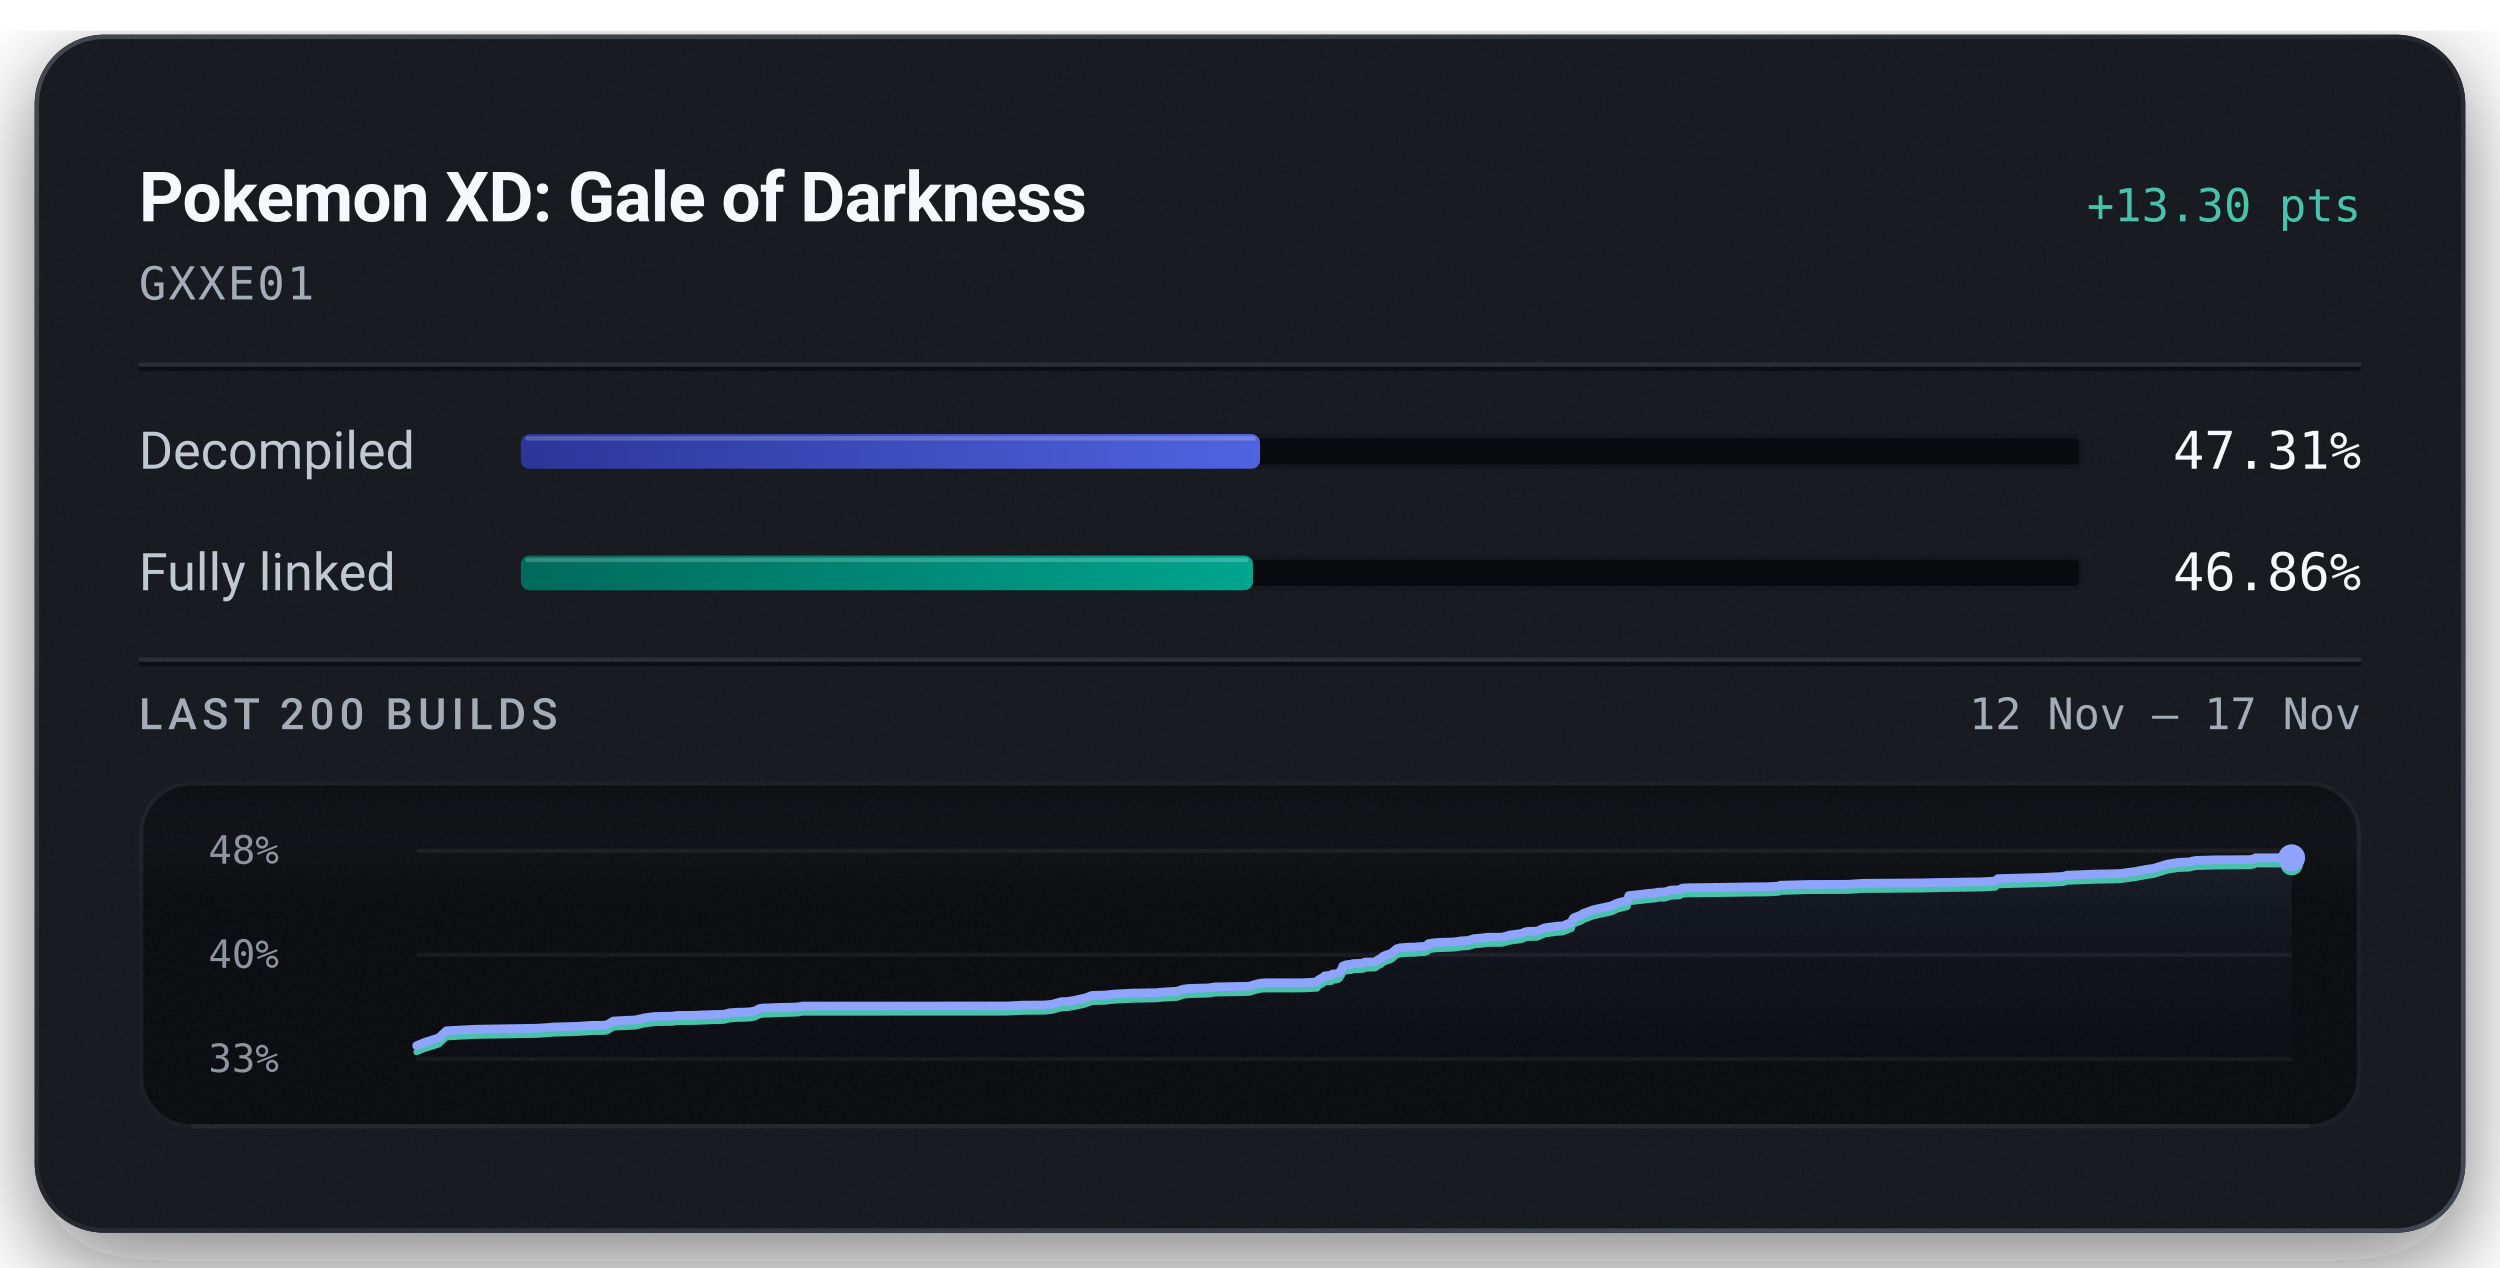
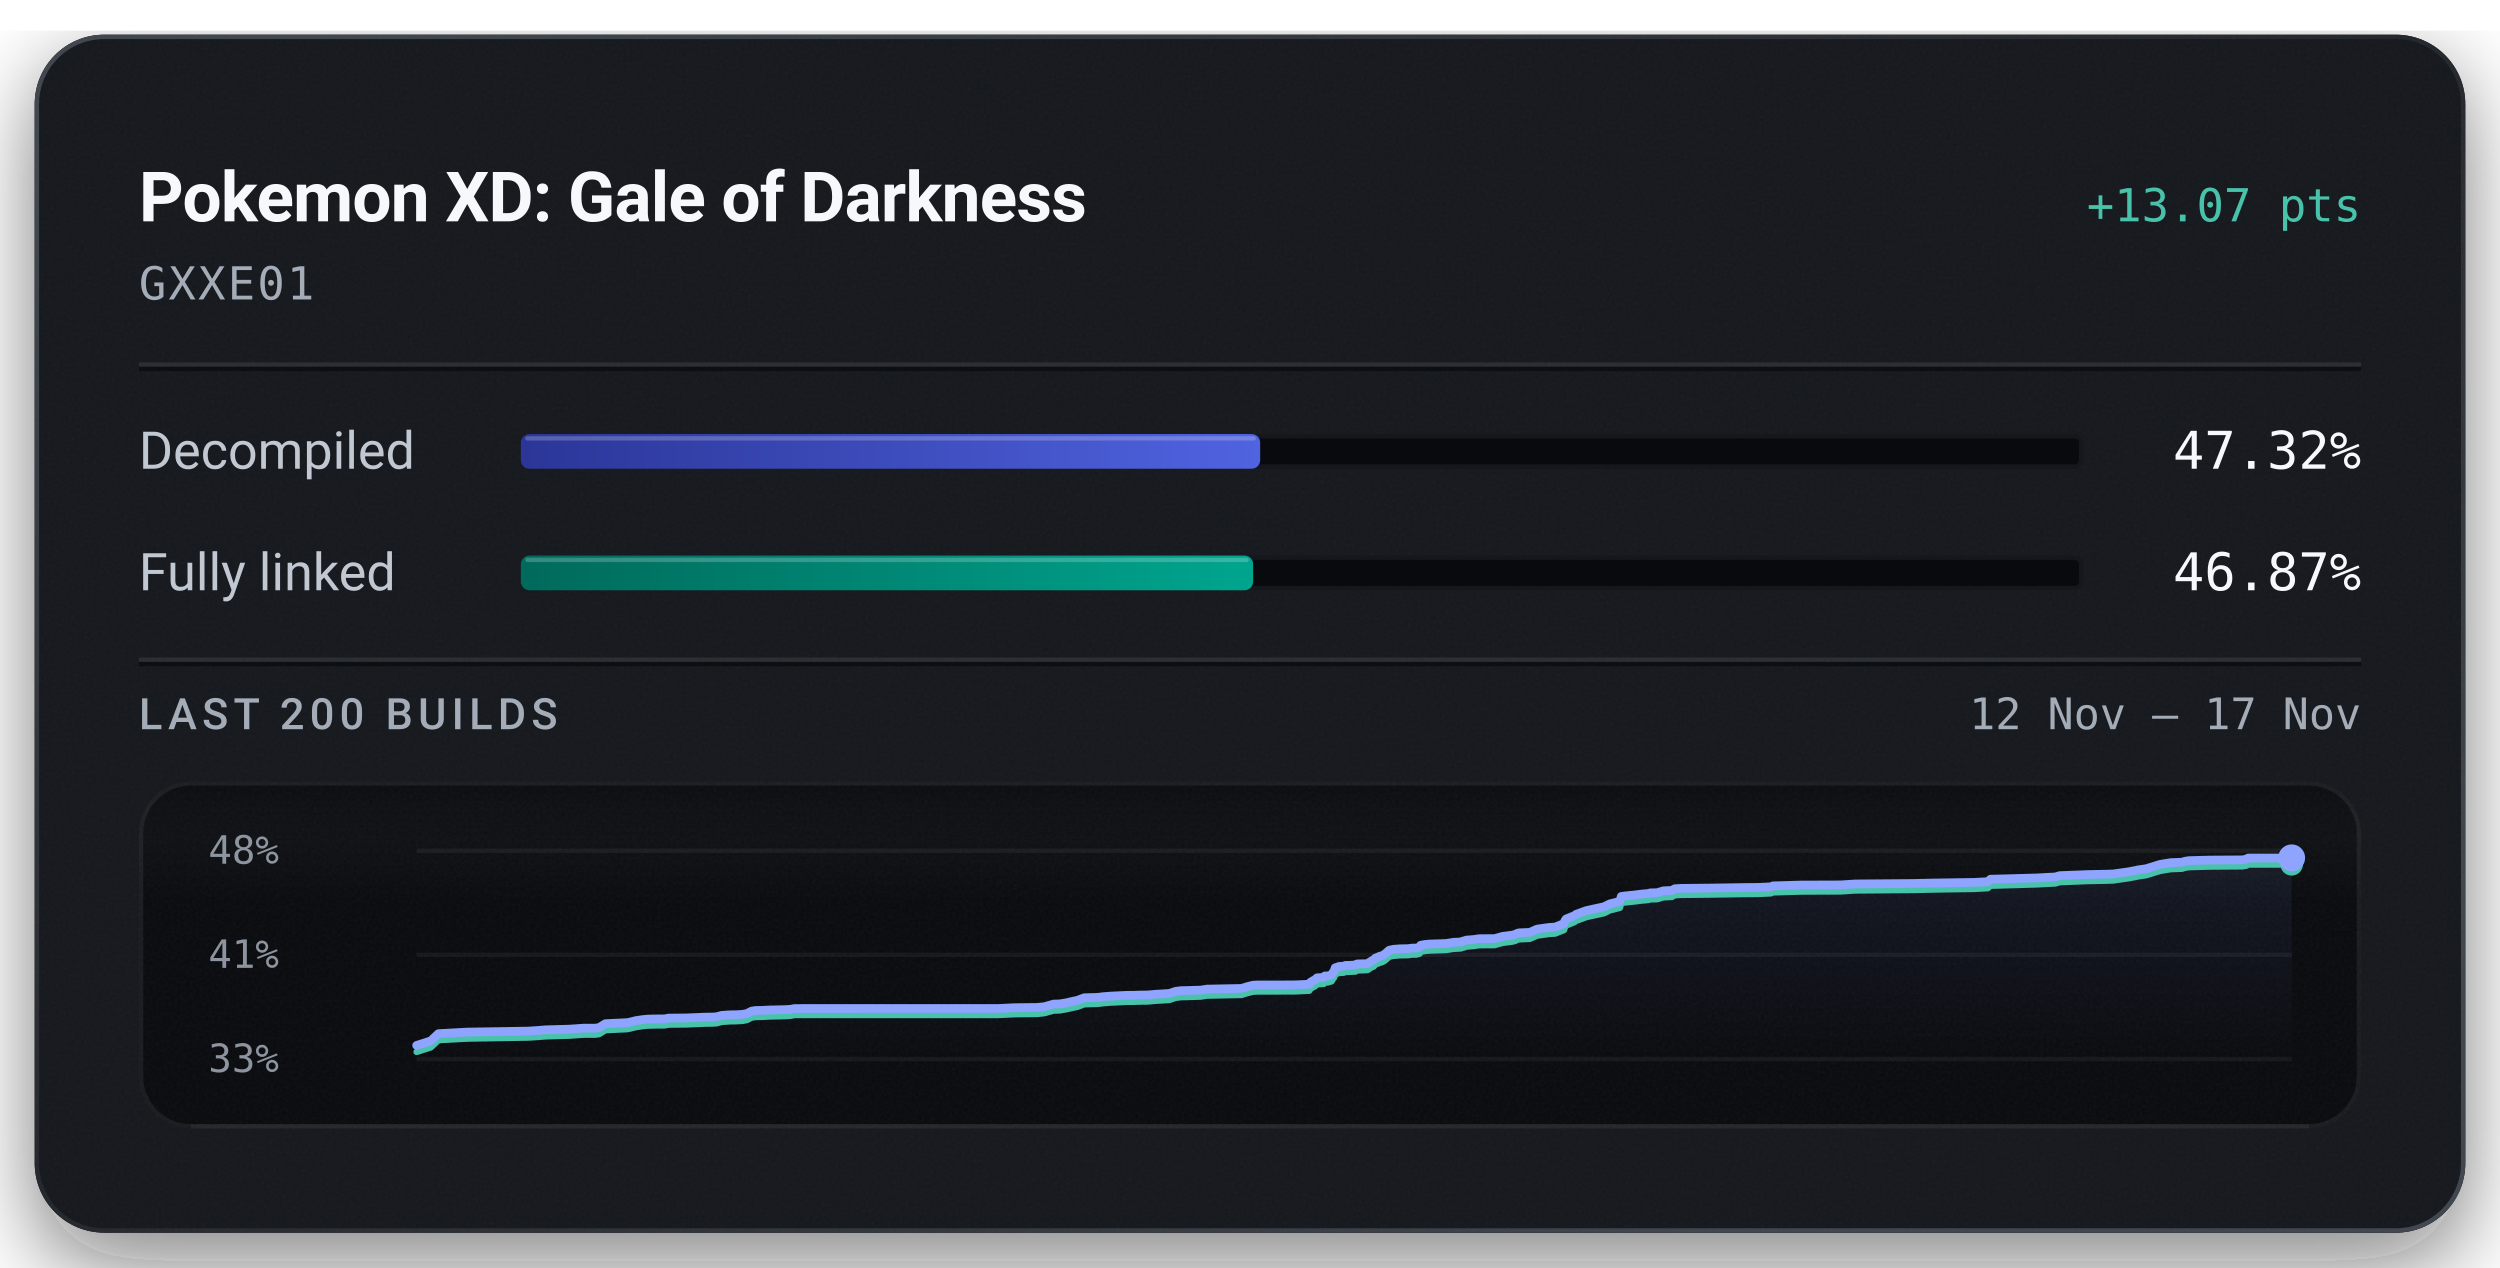
<svg xmlns="http://www.w3.org/2000/svg" width="576" height="292" viewBox="0 0 576 292" role="img" aria-labelledby="title description">
  <defs>
    <linearGradient id="badge-rim" x1="1" y1="1" x2="0" y2="0">
      <stop offset="0.15" stop-color="#6b747f" stop-opacity="0.5" />
      <stop offset="0.51" stop-color="#6b747f" stop-opacity="0.15" />
      <stop offset="0.93" stop-color="#6b747f" stop-opacity="0.5" />
    </linearGradient>
    <linearGradient id="badge-progress" x1="0" y1="0" x2="1" y2="0">
      <stop offset="0" stop-color="#2b3698" />
      <stop offset="1" stop-color="#5063e0" />
    </linearGradient>
    <linearGradient id="badge-linked" x1="0" y1="0" x2="1" y2="0">
      <stop offset="0" stop-color="#006a5b" />
      <stop offset="1" stop-color="#00a58e" />
    </linearGradient>
    <filter id="badge-grain" x="0" y="0" width="100%" height="100%">
      <feTurbulence type="fractalNoise" baseFrequency="1.4" numOctaves="2" stitchTiles="stitch" />
      <feColorMatrix type="saturate" values="0" />
    </filter>
    <filter id="badge-shadow" x="-15%" y="-15%" width="130%" height="150%">
      <feDropShadow dx="0" dy="7" stdDeviation="11" flood-color="#080a0e" flood-opacity="0.55" />
    </filter>
    <clipPath id="badge-card-clip">
      <rect x="8" y="8" width="560" height="276" rx="16" />
    </clipPath>
    <linearGradient id="badge-area" x1="0" y1="0" x2="0" y2="1">
      <stop offset="0" stop-color="#8ea4ff" stop-opacity="0.085" />
      <stop offset="1" stop-color="#8ea4ff" stop-opacity="0" />
    </linearGradient>
    <linearGradient id="badge-well-frost" x1="0" y1="0" x2="0" y2="1">
      <stop offset="0" stop-color="#f6f8fb" stop-opacity="0.045" />
      <stop offset="1" stop-color="#f6f8fb" stop-opacity="0" />
    </linearGradient>
    <linearGradient id="badge-well-shade" x1="0" y1="0" x2="0" y2="1">
      <stop offset="0" stop-color="#080a0e" stop-opacity="0.9" />
      <stop offset="1" stop-color="#080a0e" stop-opacity="0" />
    </linearGradient>
    <clipPath id="badge-well-clip">
      <rect x="32" y="180" width="512" height="80" rx="12" />
    </clipPath>
  </defs>
  <rect x="8" y="8" width="560" height="276" rx="16" fill="#14171c" filter="url(#badge-shadow)" />
  <g clip-path="url(#badge-card-clip)">
    <rect x="8" y="8" width="560" height="276" rx="16" fill="#14171c" />
    <rect x="8" y="8" width="560" height="276" filter="url(#badge-grain)" opacity="0.05" />
  </g>
  <rect x="8.5" y="8.5" width="559" height="275" rx="15.5" fill="none" stroke="url(#badge-rim)" stroke-width="1" />
  <text x="32" y="51" fill="#f6f8fb" font-family="system-ui, -apple-system, 'Segoe UI', Roboto, sans-serif" font-size="16" font-weight="600" text-anchor="start" letter-spacing="-0.2">Pokemon XD: Gale of Darkness</text>
-   <text x="544" y="51" fill="#49c2ab" font-family="ui-monospace, 'SF Mono', 'Cascadia Mono', Menlo, Consolas, monospace" font-size="10.5" font-weight="500" text-anchor="end">+13.30 pts</text>
+   <text x="544" y="51" fill="#49c2ab" font-family="ui-monospace, 'SF Mono', 'Cascadia Mono', Menlo, Consolas, monospace" font-size="10.5" font-weight="500" text-anchor="end">+13.07 pts</text>
  <text x="32" y="69" fill="#a3acb7" font-family="ui-monospace, 'SF Mono', 'Cascadia Mono', Menlo, Consolas, monospace" font-size="10.5" font-weight="400" text-anchor="start" letter-spacing="0.5">GXXE01</text>
  <line x1="32" y1="84" x2="544" y2="84" stroke="#f6f8fb" stroke-opacity="0.09" stroke-width="1" />
  <line x1="32" y1="85" x2="544" y2="85" stroke="#080a0e" stroke-opacity="0.7" stroke-width="1" />
  <text x="32" y="108" fill="#c1c8d2" font-family="system-ui, -apple-system, 'Segoe UI', Roboto, sans-serif" font-size="12" font-weight="400" text-anchor="start">Decompiled</text>
  <rect x="120" y="100" width="360" height="8" rx="2" fill="#080a0e" />
  <rect x="120.5" y="100.5" width="359" height="7" rx="1.5" fill="none" stroke="#f6f8fb" stroke-opacity="0.06" stroke-width="1" />
-   <rect x="120" y="100" width="170.32" height="8" rx="2" fill="url(#badge-progress)" />
-   <rect x="121" y="100.5" width="168.32" height="1" rx="0.5" fill="#f6f8fb" fill-opacity="0.22" />
-   <text x="544" y="108" fill="#f6f8fb" font-family="ui-monospace, 'SF Mono', 'Cascadia Mono', Menlo, Consolas, monospace" font-size="12" font-weight="500" text-anchor="end">47.31%</text>
+   <rect x="120" y="100" width="170.35" height="8" rx="2" fill="url(#badge-progress)" />
+   <rect x="121" y="100.5" width="168.35" height="1" rx="0.5" fill="#f6f8fb" fill-opacity="0.22" />
+   <text x="544" y="108" fill="#f6f8fb" font-family="ui-monospace, 'SF Mono', 'Cascadia Mono', Menlo, Consolas, monospace" font-size="12" font-weight="500" text-anchor="end">47.32%</text>
  <text x="32" y="136" fill="#c1c8d2" font-family="system-ui, -apple-system, 'Segoe UI', Roboto, sans-serif" font-size="12" font-weight="400" text-anchor="start">Fully linked</text>
  <rect x="120" y="128" width="360" height="8" rx="2" fill="#080a0e" />
  <rect x="120.5" y="128.5" width="359" height="7" rx="1.5" fill="none" stroke="#f6f8fb" stroke-opacity="0.06" stroke-width="1" />
-   <rect x="120" y="128" width="168.69" height="8" rx="2" fill="url(#badge-linked)" />
-   <rect x="121" y="128.5" width="166.69" height="1" rx="0.5" fill="#f6f8fb" fill-opacity="0.22" />
-   <text x="544" y="136" fill="#f6f8fb" font-family="ui-monospace, 'SF Mono', 'Cascadia Mono', Menlo, Consolas, monospace" font-size="12" font-weight="500" text-anchor="end">46.86%</text>
+   <rect x="120" y="128" width="168.72" height="8" rx="2" fill="url(#badge-linked)" />
+   <rect x="121" y="128.5" width="166.72" height="1" rx="0.5" fill="#f6f8fb" fill-opacity="0.22" />
+   <text x="544" y="136" fill="#f6f8fb" font-family="ui-monospace, 'SF Mono', 'Cascadia Mono', Menlo, Consolas, monospace" font-size="12" font-weight="500" text-anchor="end">46.87%</text>
  <line x1="32" y1="152" x2="544" y2="152" stroke="#f6f8fb" stroke-opacity="0.09" stroke-width="1" />
  <line x1="32" y1="153" x2="544" y2="153" stroke="#080a0e" stroke-opacity="0.7" stroke-width="1" />
  <text x="32" y="168" fill="#a3acb7" font-family="system-ui, -apple-system, 'Segoe UI', Roboto, sans-serif" font-size="10" font-weight="500" text-anchor="start" letter-spacing="1.2">LAST 200 BUILDS</text>
  <text x="544" y="168" fill="#a3acb7" font-family="ui-monospace, 'SF Mono', 'Cascadia Mono', Menlo, Consolas, monospace" font-size="10" font-weight="400" text-anchor="end">12 Nov – 17 Nov</text>
  <g clip-path="url(#badge-well-clip)">
    <rect x="32" y="180" width="512" height="80" rx="12" fill="#080a0e" />
    <rect x="32" y="180" width="512" height="28" fill="url(#badge-well-frost)" />
    <rect x="32" y="180" width="512" height="14" fill="url(#badge-well-shade)" />
    <rect x="32" y="180" width="512" height="80" filter="url(#badge-grain)" opacity="0.05" />
  </g>
  <rect x="32.5" y="180.5" width="511" height="79" rx="11.5" fill="none" stroke="#f6f8fb" stroke-opacity="0.07" stroke-width="1" />
  <line x1="44" y1="259.5" x2="532" y2="259.5" stroke="#f6f8fb" stroke-opacity="0.05" stroke-width="1" />
  <text x="48" y="199" fill="#a3acb7" font-family="ui-monospace, 'SF Mono', 'Cascadia Mono', Menlo, Consolas, monospace" font-size="9" font-weight="400" text-anchor="start" fill-opacity="0.85">48%</text>
-   <text x="48" y="223" fill="#a3acb7" font-family="ui-monospace, 'SF Mono', 'Cascadia Mono', Menlo, Consolas, monospace" font-size="9" font-weight="400" text-anchor="start" fill-opacity="0.85">40%</text>
+   <text x="48" y="223" fill="#a3acb7" font-family="ui-monospace, 'SF Mono', 'Cascadia Mono', Menlo, Consolas, monospace" font-size="9" font-weight="400" text-anchor="start" fill-opacity="0.85">41%</text>
  <text x="48" y="247" fill="#a3acb7" font-family="ui-monospace, 'SF Mono', 'Cascadia Mono', Menlo, Consolas, monospace" font-size="9" font-weight="400" text-anchor="start" fill-opacity="0.85">33%</text>
  <line x1="96" y1="196.00" x2="528" y2="196.00" stroke="#f6f8fb" stroke-opacity="0.055" stroke-width="1" />
  <line x1="96" y1="220.00" x2="528" y2="220.00" stroke="#f6f8fb" stroke-opacity="0.055" stroke-width="1" />
  <line x1="96" y1="244.00" x2="528" y2="244.00" stroke="#f6f8fb" stroke-opacity="0.055" stroke-width="1" />
-   <path d="M96.00,240.91 L97.84,240.15 L101.09,239.13 L102.86,237.48 L109.53,237.13 L123.60,236.90 L125.83,236.76 L127.54,236.62 L133.10,236.46 L135.58,236.29 L136.41,236.23 L138.94,236.23 L139.83,236.13 L141.33,235.23 L146.38,234.99 L147.29,234.79 L148.30,234.53 L149.84,234.31 L151.00,234.19 L152.79,234.15 L154.97,234.12 L155.86,233.96 L156.70,233.95 L159.85,233.92 L164.15,233.75 L166.03,233.71 L166.96,233.65 L168.10,233.34 L170.02,233.21 L171.42,233.19 L172.85,233.11 L173.92,232.92 L174.99,232.37 L175.99,232.23 L177.14,232.21 L179.03,232.12 L182.87,232.03 L183.95,231.96 L184.89,231.79 L231.89,231.77 L235.52,231.59 L240.78,231.54 L242.41,231.37 L244.54,230.78 L246.00,230.74 L247.58,230.46 L248.96,230.15 L249.97,229.95 L251.60,229.34 L253.19,229.30 L254.61,229.26 L255.99,229.10 L257.49,228.97 L258.92,228.91 L261.32,228.79 L262.84,228.78 L264.54,228.73 L266.23,228.72 L268.08,228.55 L269.55,228.46 L271.19,228.37 L272.65,227.89 L273.96,227.73 L275.41,227.70 L276.83,227.65 L278.39,227.61 L279.85,227.38 L287.82,227.22 L289.26,226.78 L290.54,226.49 L291.62,226.43 L300.04,226.42 L303.41,226.26 L303.71,225.81 L304.05,225.62 L304.38,225.41 L304.66,225.32 L305.21,224.83 L306.76,224.71 L306.99,224.40 L307.73,224.38 L308.54,224.14 L308.86,223.62 L309.11,223.34 L309.38,222.55 L309.87,222.39 L310.19,222.27 L310.48,222.22 L311.37,222.18 L311.73,222.00 L312.47,221.99 L312.80,221.97 L314.09,221.91 L314.23,221.74 L314.50,221.66 L316.28,221.62 L316.83,221.58 L317.94,220.86 L318.19,220.82 L318.64,220.34 L319.34,220.07 L319.58,219.95 L320.15,219.80 L320.81,219.46 L321.29,219.02 L321.82,218.57 L322.73,218.36 L324.29,218.23 L326.09,218.20 L327.13,218.08 L328.06,218.06 L328.81,217.88 L329.06,217.44 L330.07,217.25 L331.22,217.14 L334.87,217.03 L335.56,216.94 L336.67,216.76 L337.27,216.74 L338.41,216.66 L338.87,216.45 L339.18,216.44 L339.55,216.26 L341.38,216.12 L341.98,216.02 L342.65,215.94 L346.11,215.92 L347.98,215.40 L350.08,215.14 L350.85,214.96 L351.37,214.70 L351.72,214.62 L351.92,214.60 L354.20,214.51 L355.88,213.77 L356.91,213.62 L358.75,213.38 L360.03,213.31 L362.07,212.51 L362.29,211.88 L362.56,211.48 L364.51,210.70 L364.87,210.40 L365.35,210.24 L367.19,209.58 L371.30,208.69 L372.64,208.04 L374.47,207.59 L374.96,207.45 L375.27,206.35 L376.27,206.23 L378.68,205.98 L379.77,205.83 L381.48,205.68 L382.00,205.54 L383.54,205.51 L384.95,205.08 L385.34,205.05 L386.96,204.99 L387.58,204.61 L388.97,204.53 L396.19,204.44 L403.99,204.32 L406.86,204.30 L407.43,204.27 L409.76,204.17 L410.19,203.95 L416.76,203.77 L425.80,203.74 L429.12,203.51 L442.51,203.41 L447.51,203.30 L456.57,203.16 L459.69,202.99 L460.32,202.43 L461.81,202.40 L471.02,202.14 L475.29,201.92 L476.23,201.64 L482.81,201.38 L487.02,201.30 L488.62,201.25 L488.90,201.20 L492.30,200.73 L492.84,200.61 L493.81,200.44 L494.17,200.35 L496.17,200.06 L499.39,199.08 L501.84,198.68 L504.44,198.58 L504.78,198.48 L505.08,198.38 L505.47,198.32 L506.00,198.23 L510.64,198.10 L518.30,198.05 L519.26,197.89 L519.63,197.63 L528.00,197.63 L528.00,244.00 L96.00,244.00 Z" fill="url(#badge-area)" />
-   <path d="M96.00,242.37 L97.84,241.62 L101.09,240.60 L102.86,238.95 L109.53,238.60 L123.60,238.37 L125.83,238.23 L127.54,238.09 L133.10,237.93 L135.58,237.76 L136.41,237.70 L138.94,237.70 L139.83,237.60 L141.33,236.69 L146.38,236.45 L147.29,236.25 L148.30,236.00 L149.84,235.78 L151.00,235.65 L152.79,235.62 L154.97,235.59 L155.86,235.43 L156.70,235.42 L159.85,235.39 L164.15,235.21 L166.03,235.18 L166.96,235.11 L168.10,234.81 L170.02,234.68 L171.42,234.66 L172.85,234.58 L173.92,234.38 L174.99,233.84 L175.99,233.69 L177.14,233.68 L179.03,233.59 L182.87,233.49 L183.95,233.43 L184.89,233.26 L231.89,233.24 L235.52,233.06 L240.78,233.01 L242.41,232.83 L244.54,232.25 L246.00,232.20 L247.58,231.93 L248.96,231.62 L249.97,231.41 L251.60,230.81 L253.19,230.76 L254.61,230.73 L255.99,230.56 L257.49,230.44 L258.92,230.38 L261.32,230.26 L262.84,230.25 L264.54,230.20 L266.23,230.18 L268.08,230.01 L269.55,229.93 L271.19,229.84 L272.65,229.35 L273.96,229.20 L275.41,229.16 L276.83,229.12 L278.39,229.08 L279.85,228.85 L287.82,228.69 L289.26,228.24 L290.54,227.96 L291.62,227.90 L300.04,227.89 L303.41,227.73 L303.71,227.28 L304.05,227.09 L304.38,226.88 L304.66,226.79 L305.21,226.29 L306.76,226.18 L306.99,225.87 L307.73,225.85 L308.54,225.61 L308.86,225.09 L309.11,224.81 L309.38,224.02 L309.87,223.86 L310.19,223.73 L310.48,223.69 L311.37,223.65 L311.73,223.47 L312.47,223.46 L312.80,223.44 L314.09,223.38 L314.23,223.21 L314.50,223.12 L316.28,223.08 L316.83,223.05 L317.94,222.33 L318.19,222.29 L318.64,221.81 L319.34,221.54 L319.58,221.42 L320.15,221.27 L320.81,220.93 L321.29,220.49 L321.82,220.03 L322.73,219.82 L324.29,219.70 L326.09,219.67 L327.13,219.54 L328.06,219.53 L328.81,219.34 L329.06,218.91 L330.07,218.71 L331.22,218.61 L334.87,218.50 L335.56,218.40 L336.67,218.23 L337.27,218.21 L338.41,218.13 L338.87,217.92 L339.18,217.91 L339.55,217.73 L341.38,217.59 L341.98,217.48 L342.65,217.41 L346.11,217.38 L347.98,216.87 L350.08,216.61 L350.85,216.43 L351.37,216.16 L351.72,216.09 L351.92,216.07 L354.20,215.98 L355.88,215.23 L356.91,215.09 L358.75,214.85 L360.03,214.78 L362.07,213.98 L362.29,213.34 L362.56,212.95 L364.51,212.17 L364.87,211.87 L365.35,211.71 L367.19,211.04 L371.30,210.15 L372.64,209.50 L374.47,209.06 L374.96,208.92 L375.27,207.82 L376.27,207.70 L378.68,207.44 L379.77,207.30 L381.48,207.15 L382.00,207.00 L383.54,206.97 L384.95,206.55 L385.34,206.52 L386.96,206.45 L387.58,206.08 L388.97,205.99 L396.19,205.91 L403.99,205.79 L406.86,205.77 L407.43,205.74 L409.76,205.63 L410.19,205.42 L416.76,205.23 L425.80,205.20 L429.12,204.98 L442.51,204.88 L447.51,204.77 L456.57,204.63 L459.69,204.46 L460.32,203.90 L461.81,203.87 L471.02,203.61 L475.29,203.39 L476.23,203.10 L482.81,202.85 L487.02,202.77 L488.62,202.72 L488.90,202.67 L492.30,202.20 L492.84,202.08 L493.81,201.91 L494.17,201.82 L496.17,201.53 L499.39,200.54 L501.84,200.15 L504.44,200.05 L504.78,199.95 L505.08,199.85 L505.47,199.79 L506.00,199.70 L510.64,199.57 L518.30,199.51 L519.26,199.36 L519.63,199.10 L528.00,199.09" fill="none" stroke="#49c2ab" stroke-width="1.5" stroke-linejoin="round" stroke-linecap="round" />
-   <path d="M96.00,240.91 L97.84,240.15 L101.09,239.13 L102.86,237.48 L109.53,237.13 L123.60,236.90 L125.83,236.76 L127.54,236.62 L133.10,236.46 L135.58,236.29 L136.41,236.23 L138.94,236.23 L139.83,236.13 L141.33,235.23 L146.38,234.99 L147.29,234.79 L148.30,234.53 L149.84,234.31 L151.00,234.19 L152.79,234.15 L154.97,234.12 L155.86,233.96 L156.70,233.95 L159.85,233.92 L164.15,233.75 L166.03,233.71 L166.96,233.65 L168.10,233.34 L170.02,233.21 L171.42,233.19 L172.85,233.11 L173.92,232.92 L174.99,232.37 L175.99,232.23 L177.14,232.21 L179.03,232.12 L182.87,232.03 L183.95,231.96 L184.89,231.79 L231.89,231.77 L235.52,231.59 L240.78,231.54 L242.41,231.37 L244.54,230.78 L246.00,230.74 L247.58,230.46 L248.96,230.15 L249.97,229.95 L251.60,229.34 L253.19,229.30 L254.61,229.26 L255.99,229.10 L257.49,228.97 L258.92,228.91 L261.32,228.79 L262.84,228.78 L264.54,228.73 L266.23,228.72 L268.08,228.55 L269.55,228.46 L271.19,228.37 L272.65,227.89 L273.96,227.73 L275.41,227.70 L276.83,227.65 L278.39,227.61 L279.85,227.38 L287.82,227.22 L289.26,226.78 L290.54,226.49 L291.62,226.43 L300.04,226.42 L303.41,226.26 L303.71,225.81 L304.05,225.62 L304.38,225.41 L304.66,225.32 L305.21,224.83 L306.76,224.71 L306.99,224.40 L307.73,224.38 L308.54,224.14 L308.86,223.62 L309.11,223.34 L309.38,222.55 L309.87,222.39 L310.19,222.27 L310.48,222.22 L311.37,222.18 L311.73,222.00 L312.47,221.99 L312.80,221.97 L314.09,221.91 L314.23,221.74 L314.50,221.66 L316.28,221.62 L316.83,221.58 L317.94,220.86 L318.19,220.82 L318.64,220.34 L319.34,220.07 L319.58,219.95 L320.15,219.80 L320.81,219.46 L321.29,219.02 L321.82,218.57 L322.73,218.36 L324.29,218.23 L326.09,218.20 L327.13,218.08 L328.06,218.06 L328.81,217.88 L329.06,217.44 L330.07,217.25 L331.22,217.14 L334.87,217.03 L335.56,216.94 L336.67,216.76 L337.27,216.74 L338.41,216.66 L338.87,216.45 L339.18,216.44 L339.55,216.26 L341.38,216.12 L341.98,216.02 L342.65,215.94 L346.11,215.92 L347.98,215.40 L350.08,215.14 L350.85,214.96 L351.37,214.70 L351.72,214.62 L351.92,214.60 L354.20,214.51 L355.88,213.77 L356.91,213.62 L358.75,213.38 L360.03,213.31 L362.07,212.51 L362.29,211.88 L362.56,211.48 L364.51,210.70 L364.87,210.40 L365.35,210.24 L367.19,209.58 L371.30,208.69 L372.64,208.04 L374.47,207.59 L374.96,207.45 L375.27,206.35 L376.27,206.23 L378.68,205.98 L379.77,205.83 L381.48,205.68 L382.00,205.54 L383.54,205.51 L384.95,205.08 L385.34,205.05 L386.96,204.99 L387.58,204.61 L388.97,204.53 L396.19,204.44 L403.99,204.32 L406.86,204.30 L407.43,204.27 L409.76,204.17 L410.19,203.95 L416.76,203.77 L425.80,203.74 L429.12,203.51 L442.51,203.41 L447.51,203.30 L456.57,203.16 L459.69,202.99 L460.32,202.43 L461.81,202.40 L471.02,202.14 L475.29,201.92 L476.23,201.64 L482.81,201.38 L487.02,201.30 L488.62,201.25 L488.90,201.20 L492.30,200.73 L492.84,200.61 L493.81,200.44 L494.17,200.35 L496.17,200.06 L499.39,199.08 L501.84,198.68 L504.44,198.58 L504.78,198.48 L505.08,198.38 L505.47,198.32 L506.00,198.23 L510.64,198.10 L518.30,198.05 L519.26,197.89 L519.63,197.63 L528.00,197.63" fill="none" stroke="#8ea4ff" stroke-width="2" stroke-linejoin="round" stroke-linecap="round" />
-   <circle cx="528.00" cy="199.09" r="2.6" fill="#49c2ab" />
-   <circle cx="528.00" cy="197.63" r="3.1" fill="#8ea4ff" />
+   <path d="M96.00,240.86 L99.25,239.82 L101.02,238.15 L107.69,237.79 L121.77,237.56 L124.00,237.41 L125.71,237.27 L131.27,237.11 L133.75,236.93 L134.58,236.88 L137.11,236.88 L138.01,236.77 L139.50,235.85 L144.55,235.61 L145.47,235.41 L146.48,235.15 L148.02,234.92 L149.18,234.80 L150.97,234.76 L153.15,234.74 L154.04,234.57 L154.88,234.56 L158.03,234.53 L162.34,234.35 L164.22,234.32 L165.15,234.25 L166.28,233.94 L168.21,233.81 L169.61,233.79 L171.03,233.71 L172.11,233.51 L173.18,232.95 L174.17,232.81 L175.33,232.80 L177.22,232.70 L181.06,232.61 L182.14,232.54 L183.08,232.36 L230.10,232.35 L233.73,232.17 L238.99,232.11 L240.62,231.94 L242.76,231.34 L244.21,231.29 L245.80,231.02 L247.17,230.70 L248.19,230.49 L249.81,229.88 L251.41,229.83 L252.83,229.80 L254.21,229.63 L255.71,229.51 L257.14,229.44 L259.55,229.32 L261.07,229.31 L262.77,229.26 L264.45,229.24 L266.31,229.07 L267.77,228.99 L269.42,228.89 L270.87,228.40 L272.18,228.24 L273.64,228.21 L275.06,228.16 L276.62,228.12 L278.08,227.89 L286.05,227.73 L287.49,227.28 L288.77,226.98 L289.86,226.93 L298.28,226.92 L301.65,226.76 L301.95,226.29 L302.29,226.10 L302.62,225.89 L302.89,225.80 L303.45,225.29 L305.00,225.18 L305.23,224.86 L305.97,224.84 L306.78,224.60 L307.10,224.07 L307.35,223.79 L307.62,222.98 L308.11,222.82 L308.43,222.70 L308.72,222.65 L309.61,222.61 L309.97,222.43 L310.72,222.42 L311.04,222.40 L312.33,222.34 L312.47,222.16 L312.74,222.08 L314.53,222.04 L315.07,222.00 L316.18,221.27 L316.43,221.23 L316.89,220.74 L317.58,220.47 L317.82,220.35 L318.40,220.19 L319.05,219.84 L319.54,219.40 L320.06,218.94 L320.97,218.73 L322.53,218.60 L324.33,218.57 L325.38,218.44 L326.30,218.43 L327.06,218.24 L327.31,217.79 L328.32,217.60 L329.47,217.50 L333.12,217.38 L333.81,217.28 L334.92,217.10 L335.52,217.08 L336.66,217.01 L337.12,216.79 L337.43,216.78 L337.80,216.60 L339.63,216.45 L340.23,216.35 L340.90,216.27 L344.36,216.25 L346.23,215.73 L348.33,215.47 L349.11,215.28 L349.62,215.01 L349.98,214.94 L350.17,214.91 L352.46,214.82 L354.14,214.07 L355.17,213.92 L357.01,213.67 L358.29,213.60 L360.33,212.79 L360.55,212.15 L360.82,211.74 L362.77,210.95 L363.13,210.65 L363.61,210.49 L365.45,209.81 L369.56,208.91 L370.90,208.25 L372.73,207.79 L373.22,207.66 L373.54,206.54 L374.53,206.41 L376.94,206.16 L378.04,206.01 L379.74,205.86 L380.27,205.71 L381.81,205.68 L383.22,205.25 L383.61,205.22 L385.22,205.15 L385.85,204.77 L387.24,204.68 L394.47,204.60 L402.26,204.48 L405.14,204.46 L405.71,204.43 L408.04,204.32 L408.47,204.10 L415.05,203.91 L424.08,203.88 L427.40,203.66 L440.80,203.55 L445.80,203.44 L454.86,203.30 L457.99,203.13 L458.62,202.56 L460.11,202.53 L469.32,202.27 L473.59,202.04 L474.53,201.75 L481.12,201.49 L485.33,201.41 L486.93,201.36 L487.20,201.31 L490.61,200.83 L491.15,200.71 L492.12,200.54 L492.48,200.44 L494.48,200.15 L497.70,199.15 L500.15,198.75 L502.76,198.65 L503.09,198.54 L503.40,198.44 L503.78,198.38 L504.32,198.29 L508.96,198.16 L516.62,198.11 L517.58,197.95 L517.95,197.69 L526.32,197.68 L528.00,197.65 L528.00,244.00 L96.00,244.00 Z" fill="url(#badge-area)" />
+   <path d="M96.00,242.35 L99.25,241.31 L101.02,239.64 L107.69,239.28 L121.77,239.04 L124.00,238.90 L125.71,238.76 L131.27,238.60 L133.75,238.42 L134.58,238.37 L137.11,238.37 L138.01,238.26 L139.50,237.34 L144.55,237.10 L145.47,236.90 L146.48,236.64 L148.02,236.41 L149.18,236.29 L150.97,236.25 L153.15,236.23 L154.04,236.06 L154.88,236.05 L158.03,236.02 L162.34,235.84 L164.22,235.81 L165.15,235.74 L166.28,235.43 L168.21,235.30 L169.61,235.28 L171.03,235.20 L172.11,235.00 L173.18,234.44 L174.17,234.30 L175.33,234.29 L177.22,234.19 L181.06,234.10 L182.14,234.03 L183.08,233.85 L230.10,233.84 L233.73,233.66 L238.99,233.60 L240.62,233.42 L242.76,232.83 L244.21,232.78 L245.80,232.50 L247.17,232.19 L248.19,231.98 L249.81,231.37 L251.41,231.32 L252.83,231.29 L254.21,231.12 L255.71,231.00 L257.14,230.93 L259.55,230.81 L261.07,230.80 L262.77,230.75 L264.45,230.73 L266.31,230.56 L267.77,230.48 L269.42,230.38 L270.87,229.89 L272.18,229.73 L273.64,229.70 L275.06,229.65 L276.62,229.61 L278.08,229.38 L286.05,229.22 L287.49,228.77 L288.77,228.47 L289.86,228.42 L298.28,228.41 L301.65,228.25 L301.95,227.78 L302.29,227.59 L302.62,227.38 L302.89,227.29 L303.45,226.78 L305.00,226.67 L305.23,226.35 L305.97,226.33 L306.78,226.09 L307.10,225.56 L307.35,225.28 L307.62,224.47 L308.11,224.31 L308.43,224.19 L308.72,224.14 L309.61,224.10 L309.97,223.92 L310.72,223.91 L311.04,223.89 L312.33,223.83 L312.47,223.65 L312.74,223.57 L314.53,223.52 L315.07,223.49 L316.18,222.76 L316.43,222.72 L316.89,222.23 L317.58,221.96 L317.82,221.84 L318.40,221.68 L319.05,221.33 L319.54,220.89 L320.06,220.43 L320.97,220.22 L322.53,220.09 L324.33,220.06 L325.38,219.93 L326.30,219.92 L327.06,219.73 L327.31,219.28 L328.32,219.09 L329.47,218.99 L333.12,218.87 L333.81,218.77 L334.92,218.59 L335.52,218.57 L336.66,218.50 L337.12,218.28 L337.43,218.27 L337.80,218.09 L339.63,217.94 L340.23,217.84 L340.90,217.76 L344.36,217.74 L346.23,217.22 L348.33,216.96 L349.11,216.77 L349.62,216.50 L349.98,216.43 L350.17,216.40 L352.46,216.31 L354.14,215.56 L355.17,215.41 L357.01,215.16 L358.29,215.09 L360.33,214.28 L360.55,213.64 L360.82,213.23 L362.77,212.44 L363.13,212.14 L363.61,211.98 L365.45,211.30 L369.56,210.40 L370.90,209.74 L372.73,209.28 L373.22,209.15 L373.54,208.03 L374.53,207.90 L376.94,207.65 L378.04,207.50 L379.74,207.35 L380.27,207.20 L381.81,207.17 L383.22,206.74 L383.61,206.71 L385.22,206.64 L385.85,206.26 L387.24,206.17 L394.47,206.09 L402.26,205.97 L405.14,205.95 L405.71,205.92 L408.04,205.81 L408.47,205.59 L415.05,205.40 L424.08,205.37 L427.40,205.15 L440.80,205.04 L445.80,204.93 L454.86,204.79 L457.99,204.62 L458.62,204.05 L460.11,204.02 L469.32,203.75 L473.59,203.53 L474.53,203.24 L481.12,202.98 L485.33,202.90 L486.93,202.85 L487.20,202.80 L490.61,202.32 L491.15,202.20 L492.12,202.03 L492.48,201.93 L494.48,201.64 L497.70,200.64 L500.15,200.24 L502.76,200.14 L503.09,200.03 L503.40,199.93 L503.78,199.87 L504.32,199.78 L508.96,199.65 L516.62,199.59 L517.58,199.44 L517.95,199.18 L526.32,199.17 L528.00,199.14" fill="none" stroke="#49c2ab" stroke-width="1.5" stroke-linejoin="round" stroke-linecap="round" />
+   <path d="M96.00,240.86 L99.25,239.82 L101.02,238.15 L107.69,237.79 L121.77,237.56 L124.00,237.41 L125.71,237.27 L131.27,237.11 L133.75,236.93 L134.58,236.88 L137.11,236.88 L138.01,236.77 L139.50,235.85 L144.55,235.61 L145.47,235.41 L146.48,235.15 L148.02,234.92 L149.18,234.80 L150.97,234.76 L153.15,234.74 L154.04,234.57 L154.88,234.56 L158.03,234.53 L162.34,234.35 L164.22,234.32 L165.15,234.25 L166.28,233.94 L168.21,233.81 L169.61,233.79 L171.03,233.71 L172.11,233.51 L173.18,232.95 L174.17,232.81 L175.33,232.80 L177.22,232.70 L181.06,232.61 L182.14,232.54 L183.08,232.36 L230.10,232.35 L233.73,232.17 L238.99,232.11 L240.62,231.94 L242.76,231.34 L244.21,231.29 L245.80,231.02 L247.17,230.70 L248.19,230.49 L249.81,229.88 L251.41,229.83 L252.83,229.80 L254.21,229.63 L255.71,229.51 L257.14,229.44 L259.55,229.32 L261.07,229.31 L262.77,229.26 L264.45,229.24 L266.31,229.07 L267.77,228.99 L269.42,228.89 L270.87,228.40 L272.18,228.24 L273.64,228.21 L275.06,228.16 L276.62,228.12 L278.08,227.89 L286.05,227.73 L287.49,227.28 L288.77,226.98 L289.86,226.93 L298.28,226.92 L301.65,226.76 L301.95,226.29 L302.29,226.10 L302.62,225.89 L302.89,225.80 L303.45,225.29 L305.00,225.18 L305.23,224.86 L305.97,224.84 L306.78,224.60 L307.10,224.07 L307.35,223.79 L307.62,222.98 L308.11,222.82 L308.43,222.70 L308.72,222.65 L309.61,222.61 L309.97,222.43 L310.72,222.42 L311.04,222.40 L312.33,222.34 L312.47,222.16 L312.74,222.08 L314.53,222.04 L315.07,222.00 L316.18,221.27 L316.43,221.23 L316.89,220.74 L317.58,220.47 L317.82,220.35 L318.40,220.19 L319.05,219.84 L319.54,219.40 L320.06,218.94 L320.97,218.73 L322.53,218.60 L324.33,218.57 L325.38,218.44 L326.30,218.43 L327.06,218.24 L327.31,217.79 L328.32,217.60 L329.47,217.50 L333.12,217.38 L333.81,217.28 L334.92,217.10 L335.52,217.08 L336.66,217.01 L337.12,216.79 L337.43,216.78 L337.80,216.60 L339.63,216.45 L340.23,216.35 L340.90,216.27 L344.36,216.25 L346.23,215.73 L348.33,215.47 L349.11,215.28 L349.62,215.01 L349.98,214.94 L350.17,214.91 L352.46,214.82 L354.14,214.07 L355.17,213.92 L357.01,213.67 L358.29,213.60 L360.33,212.79 L360.55,212.15 L360.82,211.74 L362.77,210.95 L363.13,210.65 L363.61,210.49 L365.45,209.81 L369.56,208.91 L370.90,208.25 L372.73,207.79 L373.22,207.66 L373.54,206.54 L374.53,206.41 L376.94,206.16 L378.04,206.01 L379.74,205.86 L380.27,205.71 L381.81,205.68 L383.22,205.25 L383.61,205.22 L385.22,205.15 L385.85,204.77 L387.24,204.68 L394.47,204.60 L402.26,204.48 L405.14,204.46 L405.71,204.43 L408.04,204.32 L408.47,204.10 L415.05,203.91 L424.08,203.88 L427.40,203.66 L440.80,203.55 L445.80,203.44 L454.86,203.30 L457.99,203.13 L458.62,202.56 L460.11,202.53 L469.32,202.27 L473.59,202.04 L474.53,201.75 L481.12,201.49 L485.33,201.41 L486.93,201.36 L487.20,201.31 L490.61,200.83 L491.15,200.71 L492.12,200.54 L492.48,200.44 L494.48,200.15 L497.70,199.15 L500.15,198.75 L502.76,198.65 L503.09,198.54 L503.40,198.44 L503.78,198.38 L504.32,198.29 L508.96,198.16 L516.62,198.11 L517.58,197.95 L517.95,197.69 L526.32,197.68 L528.00,197.65" fill="none" stroke="#8ea4ff" stroke-width="2" stroke-linejoin="round" stroke-linecap="round" />
+   <circle cx="528.00" cy="199.14" r="2.6" fill="#49c2ab" />
+   <circle cx="528.00" cy="197.65" r="3.1" fill="#8ea4ff" />
</svg>
